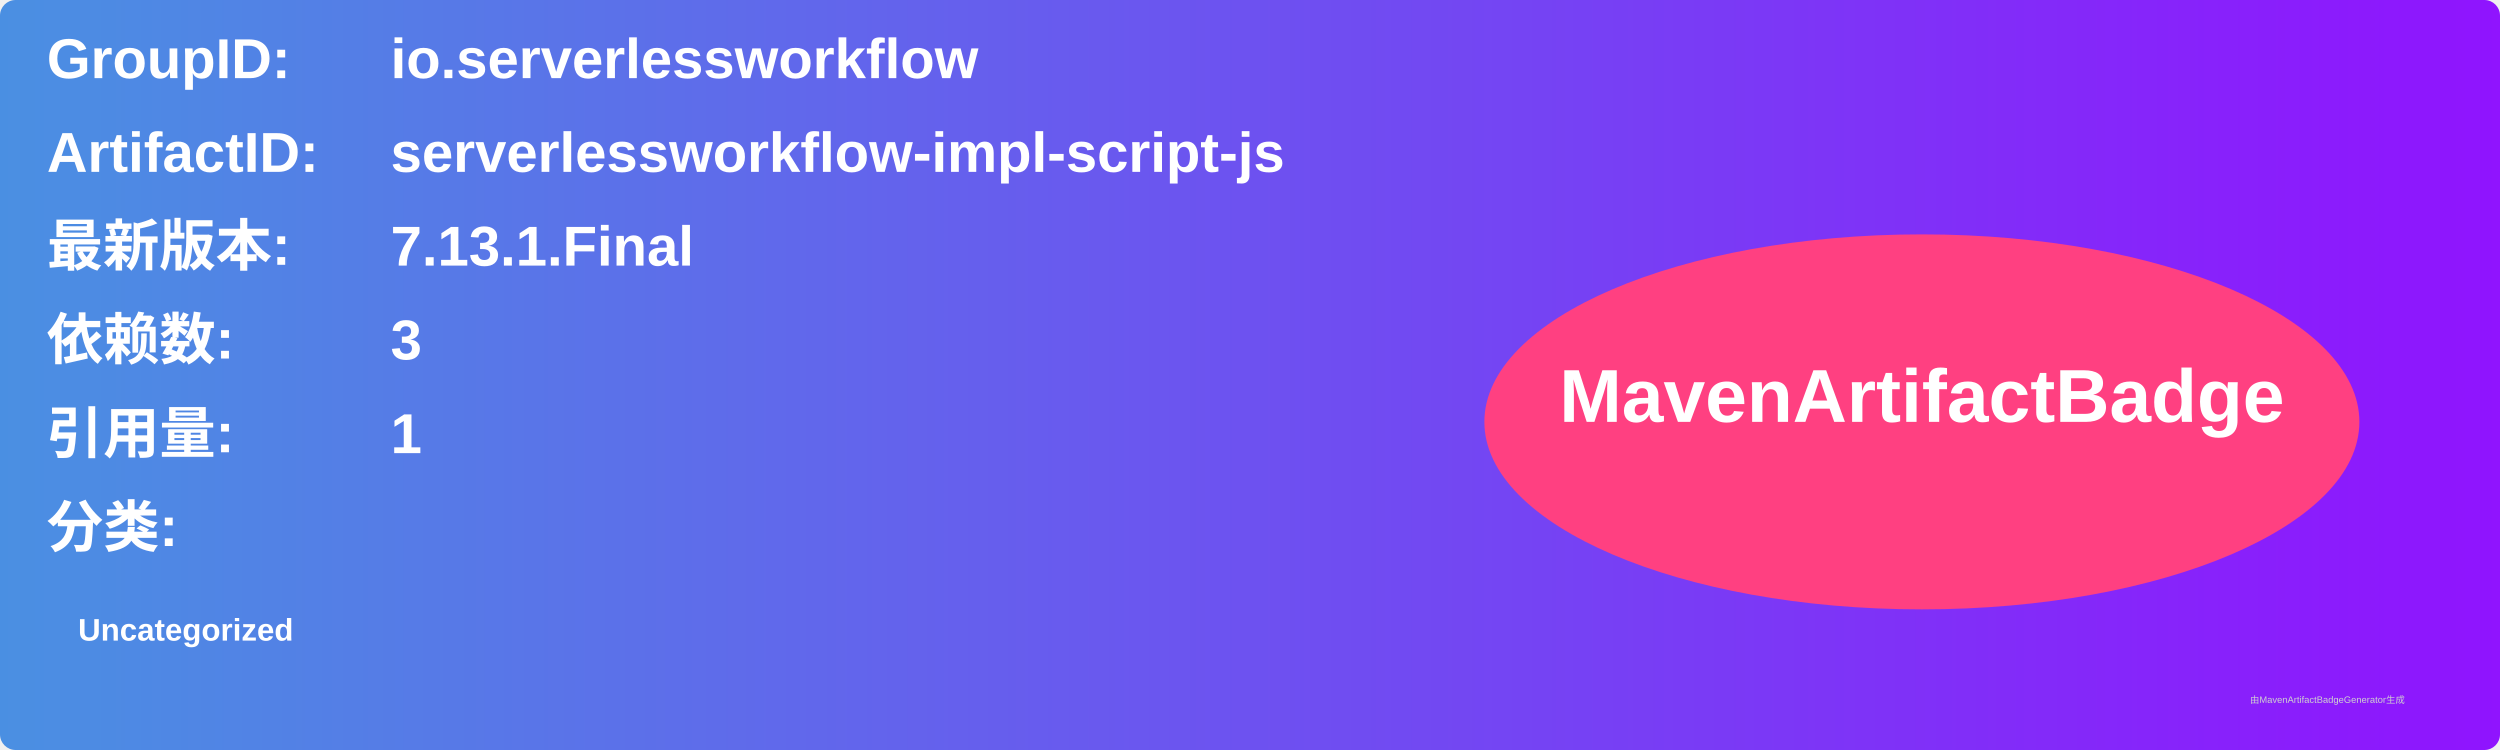
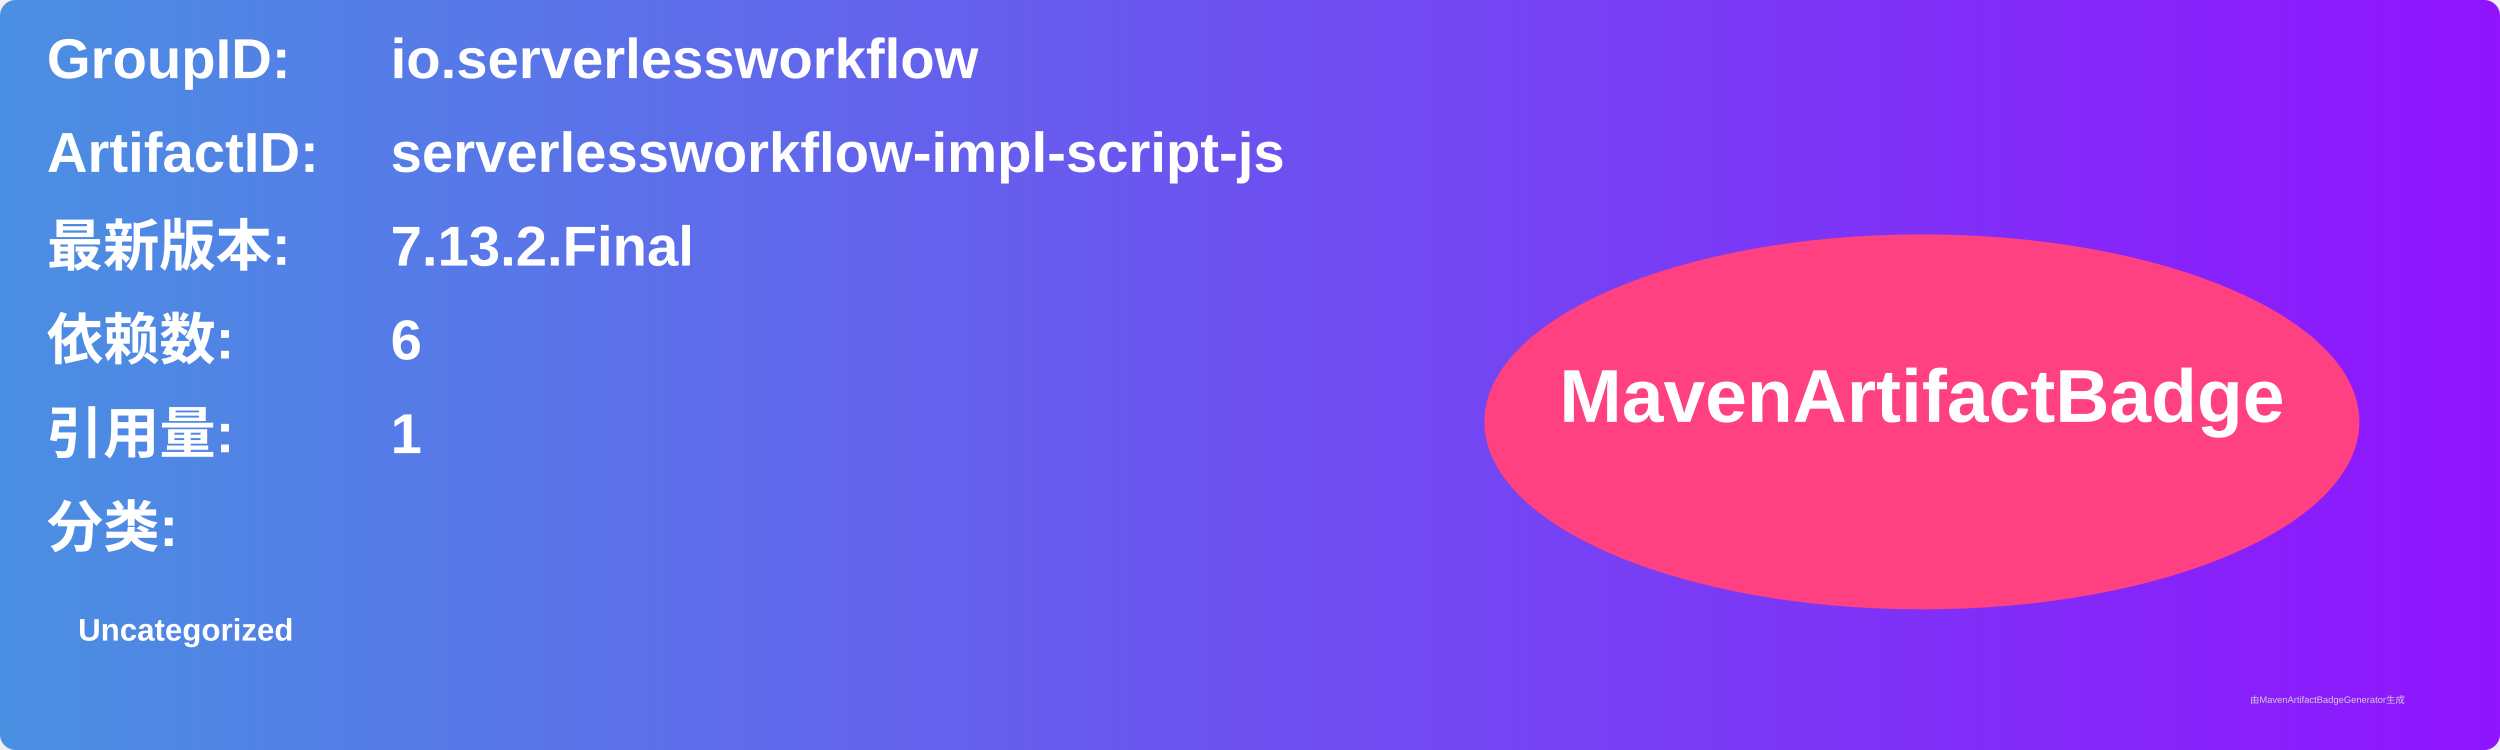
<svg xmlns="http://www.w3.org/2000/svg" width="800" height="240" viewBox="0 0 800 240">
  <linearGradient id="grad" x1="0%" y1="0%" x2="100%" y2="0%">
    <stop offset="0%" stop-color="#4a90e2" />
    <stop offset="100%" stop-color="#9013fe" />
  </linearGradient>
  <rect width="100%" height="100%" rx="5" ry="5" fill="url(#grad)" />
  <g transform="translate(15, 15)">
    <text x="0" y="10" font-family="Arial" font-size="18" fill="white" font-weight="bold" width="260">GroupID:</text>
    <text x="110" y="10" font-family="Arial" font-size="18" fill="white" font-weight="bold" width="460">io.serverlessworkflow</text>
    <text x="0" y="40" font-family="Arial" font-size="18" fill="white" font-weight="bold" width="260">ArtifactID:</text>
    <text x="110" y="40" font-family="Arial" font-size="18" fill="white" font-weight="bold" width="460">serverlessworkflow-impl-script-js</text>
    <text x="0" y="70" font-family="Arial" font-size="18" fill="white" font-weight="bold">最新版本:</text>
    <text x="110" y="70" font-family="Arial" font-size="18" fill="white" font-weight="bold">
-       <tspan font-weight="bold">7.13.1.Final</tspan>
+       <tspan font-weight="bold">7.13.2.Final</tspan>
    </text>
    <text x="0" y="100" font-family="Arial" font-size="18" fill="white" font-weight="bold">依赖数: </text>
    <text x="110" y="100" font-family="Arial" font-size="18" fill="white">
-       <tspan font-weight="bold">3</tspan>
+       <tspan font-weight="bold">6</tspan>
    </text>
    <text x="0" y="130" font-family="Arial" font-size="18" fill="white" font-weight="bold">引用量: </text>
    <text x="110" y="130" font-family="Arial" font-size="18" fill="white">
      <tspan font-weight="bold">1</tspan>
    </text>
    <text x="0" y="160" font-family="Arial" font-size="18" fill="white" font-weight="bold">分类:</text>
    <text x="10" y="190" font-family="Arial" font-size="10" fill="white">
      <tspan font-weight="bold">Uncategorized</tspan>
    </text>
    <ellipse cx="600" cy="120" rx="140" ry="60" fill="#ff4081" />
    <text x="600" y="120" text-anchor="middle" font-family="Arial" font-size="24" fill="white" font-weight="bold">MavenArtifactBadge</text>
  </g>
  <text x="720" y="225" font-family="Arial" font-size="3" fill="#d0d0d0">由MavenArtifactBadgeGenerator生成</text>
</svg>
